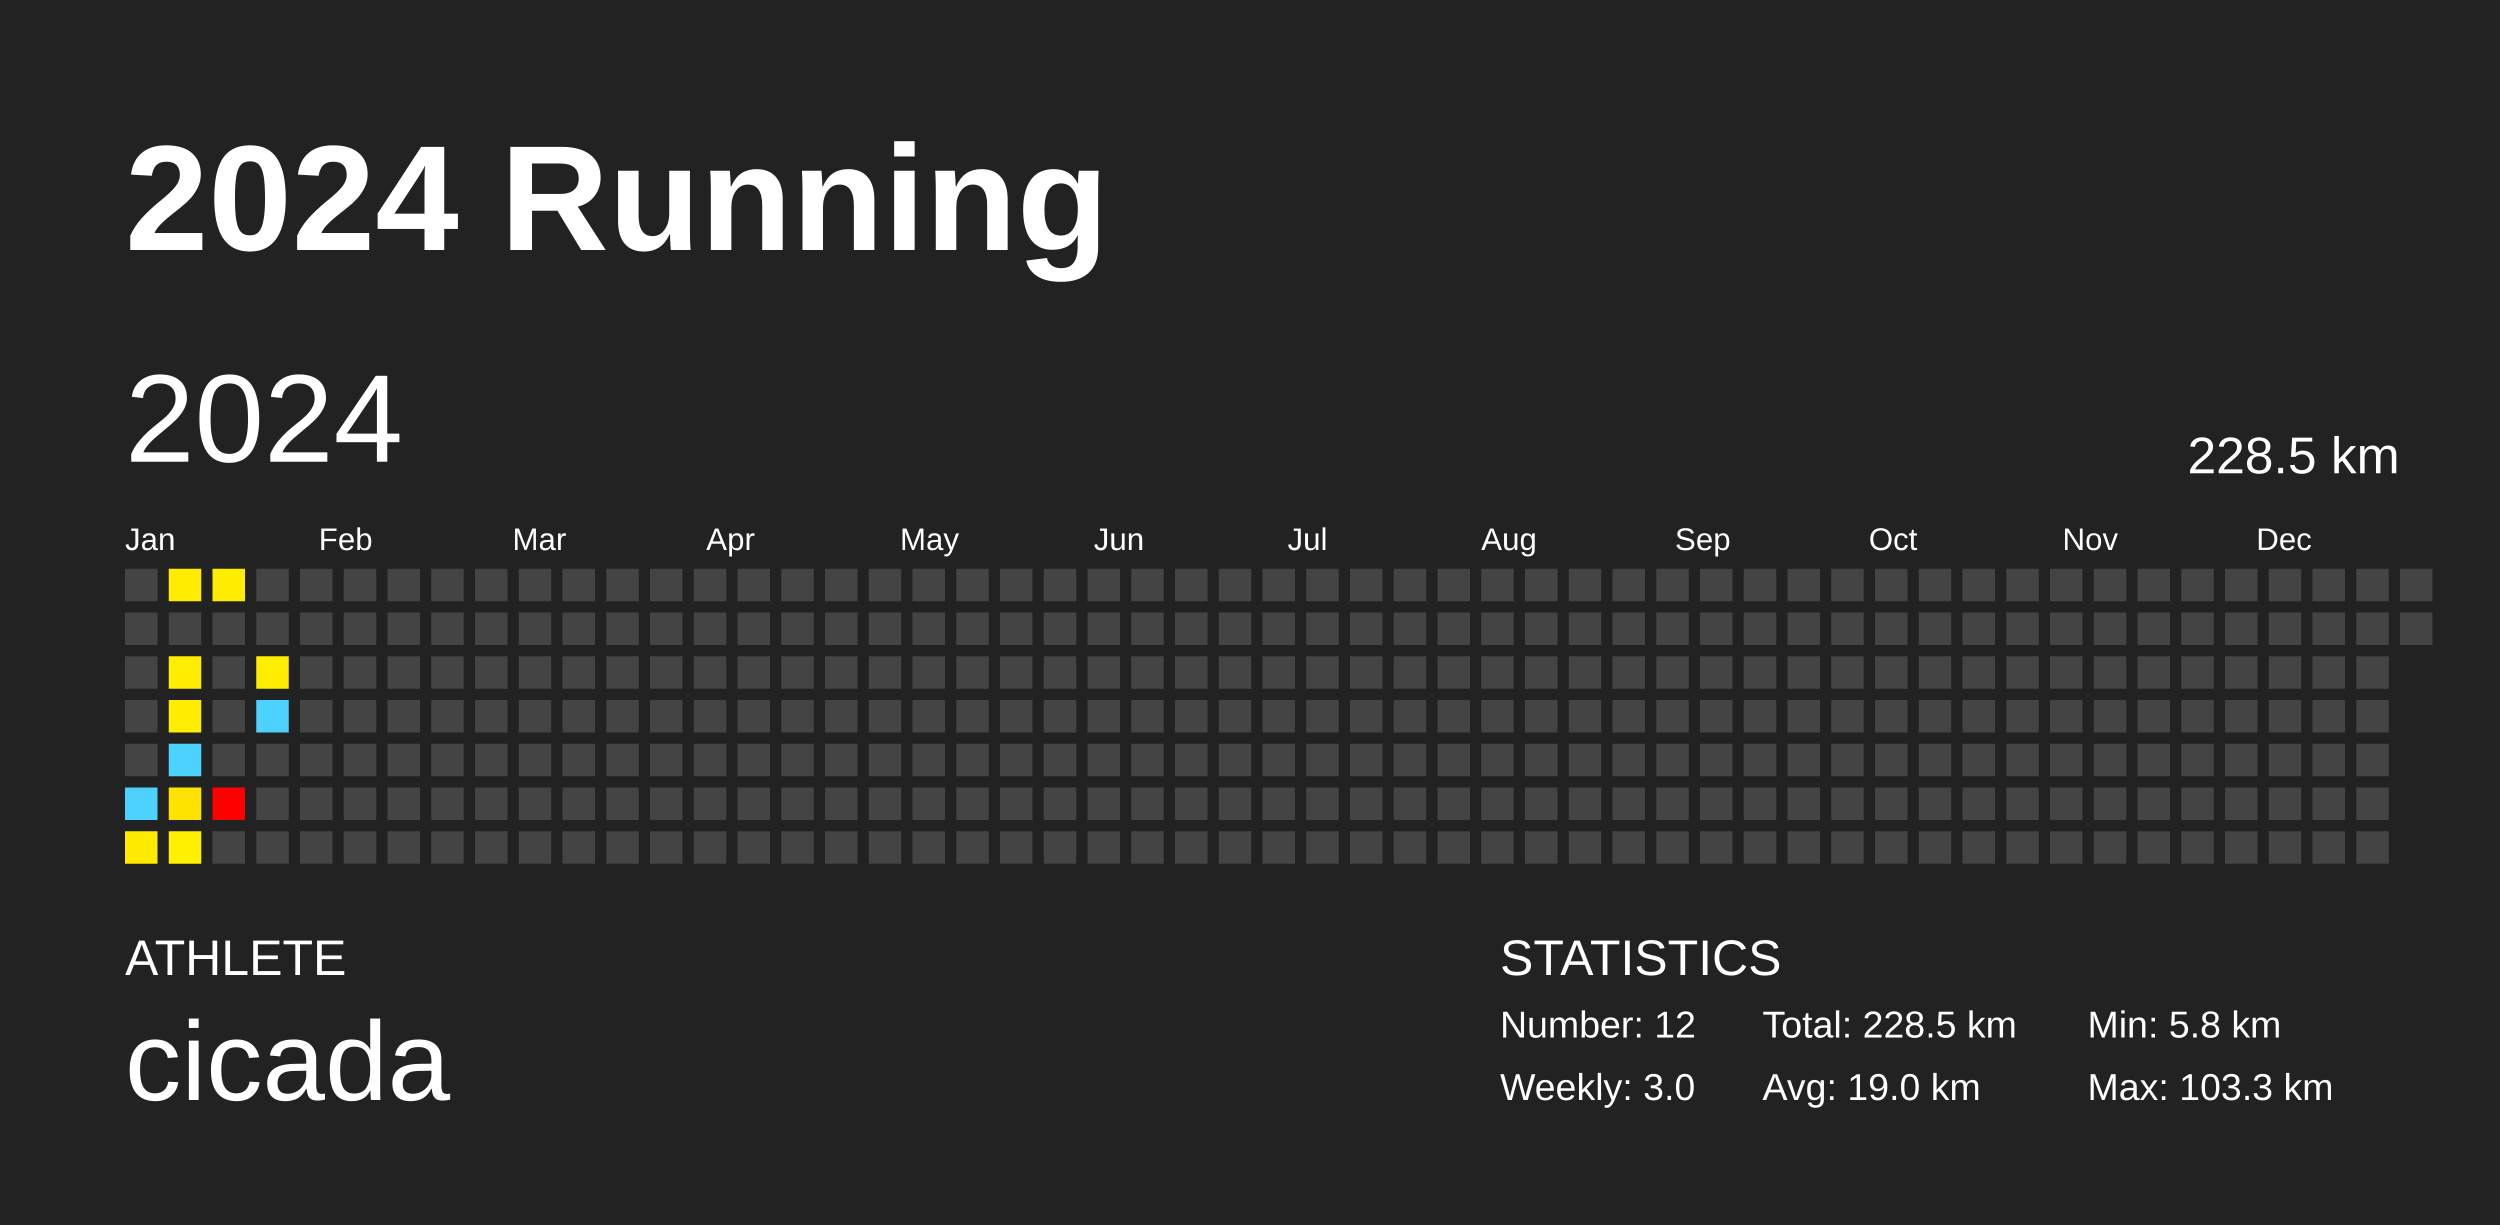
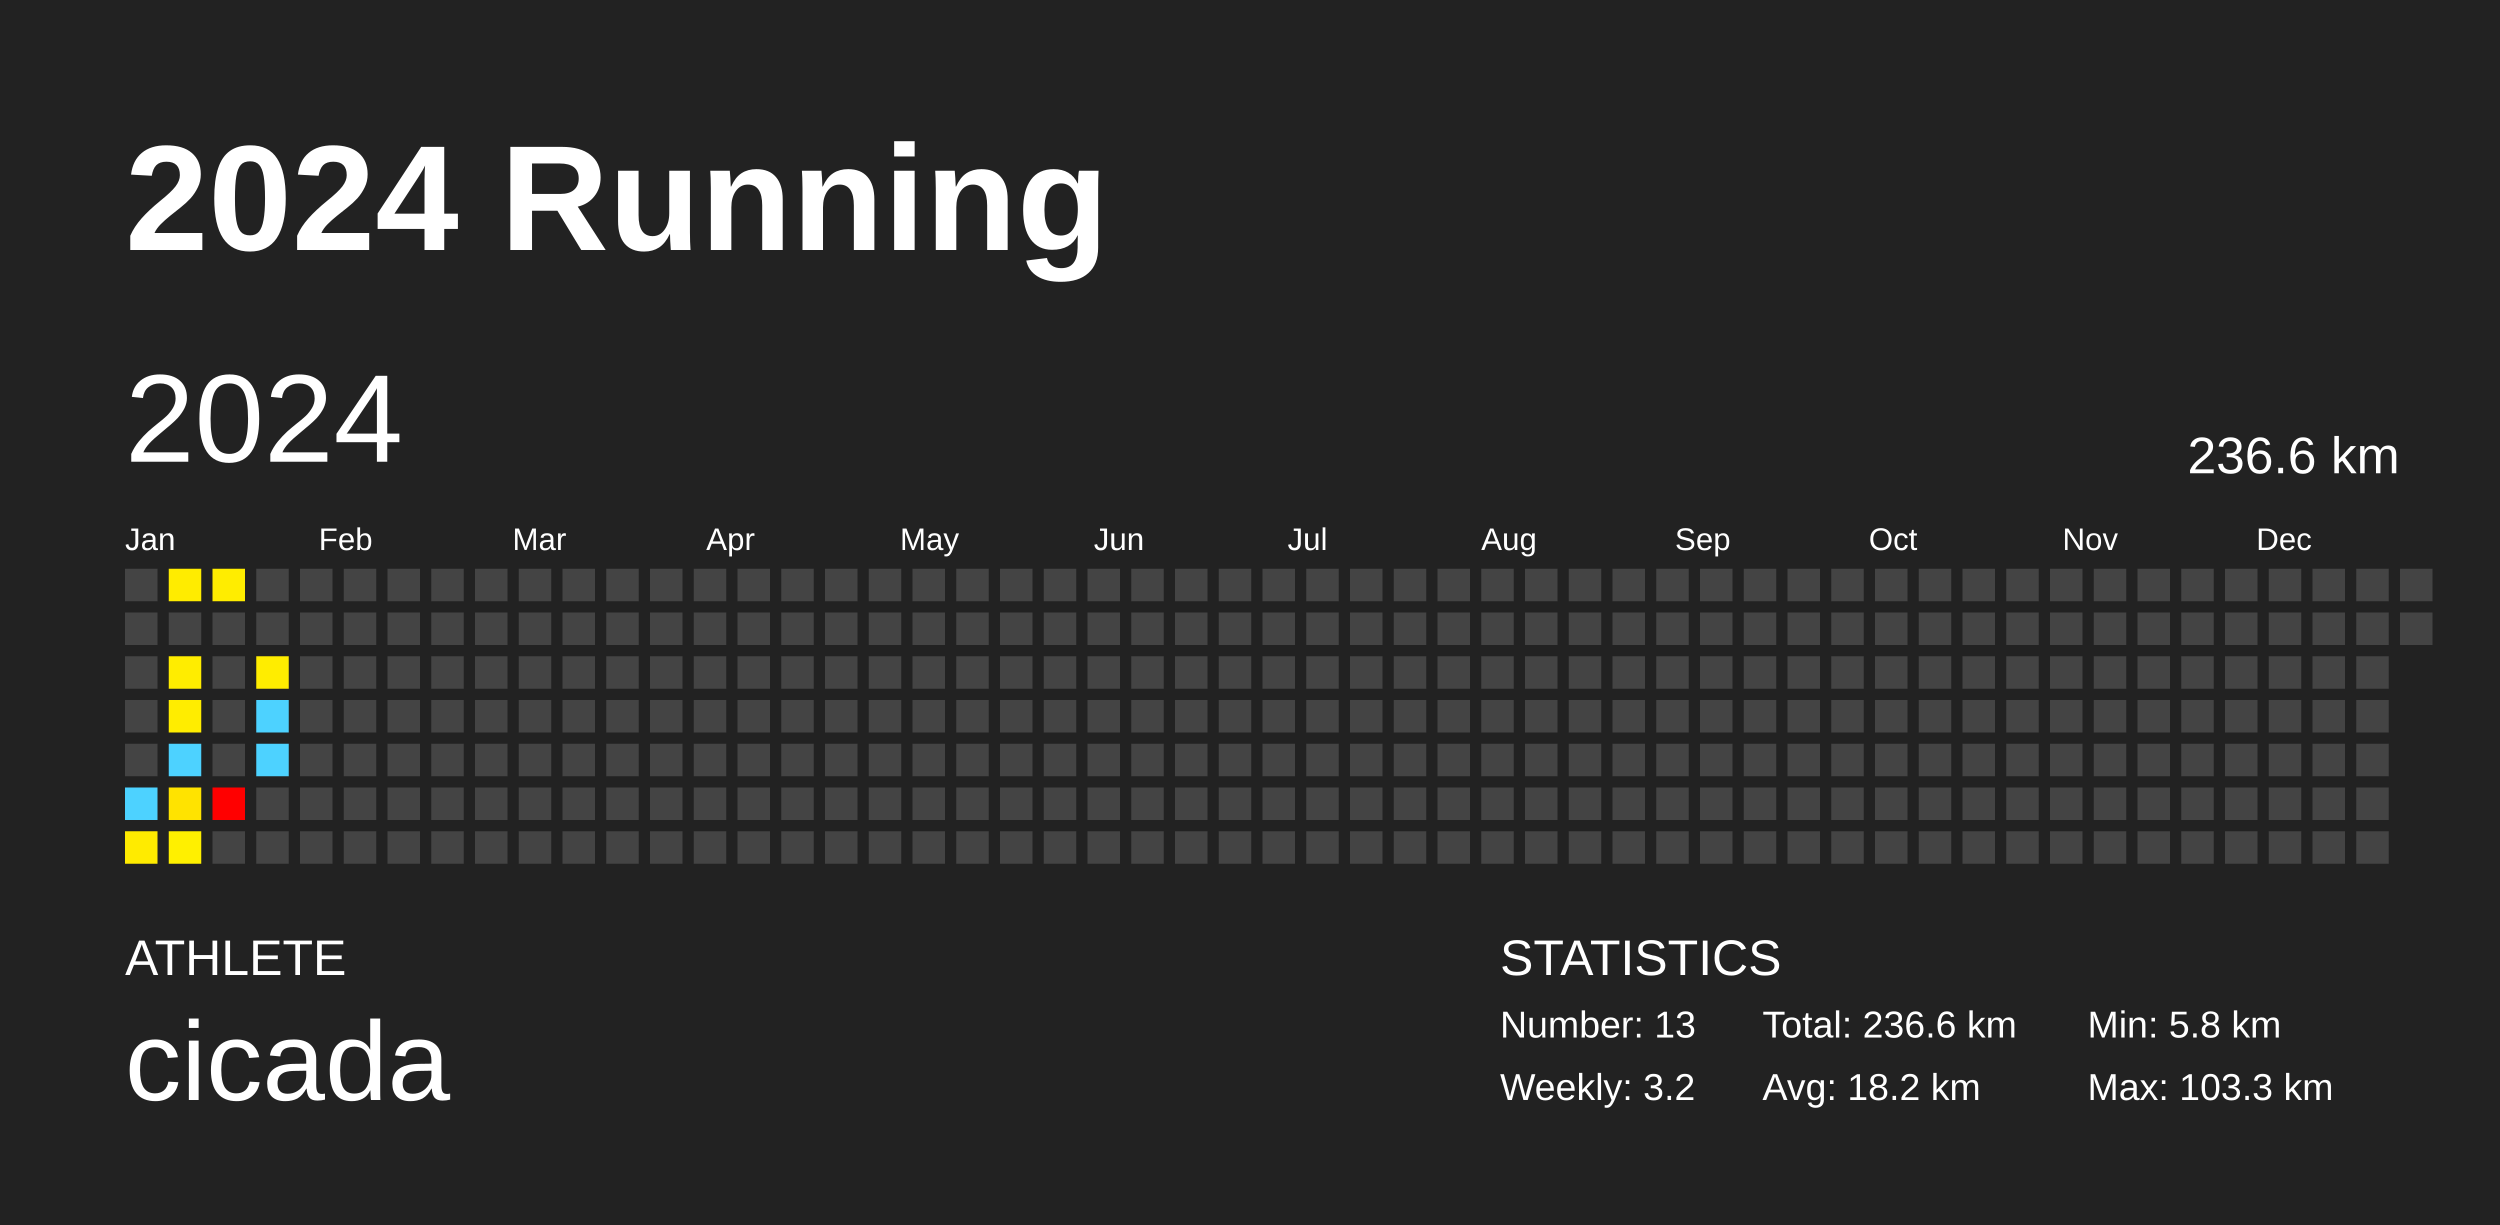
<svg xmlns="http://www.w3.org/2000/svg" baseProfile="full" height="98mm" version="1.1" viewBox="0,0,200,98" width="200mm">
  <defs />
  <rect fill="#222222" height="98" width="200" x="0" y="0" />
  <text fill="#FFFFFF" style="font-size:12px; font-family:Arial; font-weight:bold;" x="10" y="20">2024 Running</text>
  <text fill="#FFFFFF" style="font-size:4px; font-family:Arial" x="10" y="78">ATHLETE</text>
  <text fill="#FFFFFF" style="font-size:9px; font-family:Arial" x="10" y="88">cicada</text>
  <text fill="#FFFFFF" style="font-size:4px; font-family:Arial" x="120" y="78">STATISTICS</text>
-   <text fill="#FFFFFF" style="font-size:3px; font-family:Arial" x="120" y="83">Number: 12</text>
-   <text fill="#FFFFFF" style="font-size:3px; font-family:Arial" x="120" y="88">Weekly: 3.0</text>
-   <text fill="#FFFFFF" style="font-size:3px; font-family:Arial" x="141" y="83">Total: 228.5 km</text>
-   <text fill="#FFFFFF" style="font-size:3px; font-family:Arial" x="141" y="88">Avg: 19.0 km</text>
+   <text fill="#FFFFFF" style="font-size:3px; font-family:Arial" x="120" y="83">Number: 13</text>
+   <text fill="#FFFFFF" style="font-size:3px; font-family:Arial" x="120" y="88">Weekly: 3.2</text>
+   <text fill="#FFFFFF" style="font-size:3px; font-family:Arial" x="141" y="83">Total: 236.6 km</text>
+   <text fill="#FFFFFF" style="font-size:3px; font-family:Arial" x="141" y="88">Avg: 18.2 km</text>
  <text fill="#FFFFFF" style="font-size:3px; font-family:Arial" x="167" y="83">Min: 5.8 km</text>
  <text fill="#FFFFFF" style="font-size:3px; font-family:Arial" x="167" y="88">Max: 103.3 km</text>
  <text dominant-baseline="hanging" fill="#FFFFFF" style="font-size:10.0px; font-family:Arial;" x="10" y="30">2024</text>
-   <text dominant-baseline="hanging" fill="#FFFFFF" style="font-size:4.125px; font-family:Arial;" x="175" y="35">228.5 km</text>
+   <text dominant-baseline="hanging" fill="#FFFFFF" style="font-size:4.125px; font-family:Arial;" x="175" y="35">236.6 km</text>
  <text fill="#FFFFFF" style="font-size:2.5px; font-family:Arial" x="10.0" y="44">Jan</text>
  <text fill="#FFFFFF" style="font-size:2.5px; font-family:Arial" x="25.5" y="44">Feb</text>
  <text fill="#FFFFFF" style="font-size:2.5px; font-family:Arial" x="41.0" y="44">Mar</text>
  <text fill="#FFFFFF" style="font-size:2.5px; font-family:Arial" x="56.5" y="44">Apr</text>
  <text fill="#FFFFFF" style="font-size:2.5px; font-family:Arial" x="72.0" y="44">May</text>
  <text fill="#FFFFFF" style="font-size:2.5px; font-family:Arial" x="87.5" y="44">Jun</text>
  <text fill="#FFFFFF" style="font-size:2.5px; font-family:Arial" x="103.0" y="44">Jul</text>
  <text fill="#FFFFFF" style="font-size:2.5px; font-family:Arial" x="118.5" y="44">Aug</text>
  <text fill="#FFFFFF" style="font-size:2.5px; font-family:Arial" x="134.0" y="44">Sep</text>
  <text fill="#FFFFFF" style="font-size:2.5px; font-family:Arial" x="149.5" y="44">Oct</text>
  <text fill="#FFFFFF" style="font-size:2.5px; font-family:Arial" x="165.0" y="44">Nov</text>
  <text fill="#FFFFFF" style="font-size:2.5px; font-family:Arial" x="180.5" y="44">Dec</text>
  <rect fill="#444444" height="2.6" width="2.6" x="10.0" y="45.5" />
  <rect fill="#444444" height="2.6" width="2.6" x="10.0" y="49.0" />
  <rect fill="#444444" height="2.6" width="2.6" x="10.0" y="52.5" />
  <rect fill="#444444" height="2.6" width="2.6" x="10.0" y="56.0" />
  <rect fill="#444444" height="2.6" width="2.6" x="10.0" y="59.5" />
  <rect fill="#4dd2ff" height="2.6" width="2.6" x="10.0" y="63.0" />
  <rect fill="#ffeb00" height="2.6" width="2.6" x="10.0" y="66.5" />
  <rect fill="#ffec00" height="2.6" width="2.6" x="13.5" y="45.5" />
  <rect fill="#444444" height="2.6" width="2.6" x="13.5" y="49.0" />
  <rect fill="#ffed00" height="2.6" width="2.6" x="13.5" y="52.5" />
  <rect fill="#ffed00" height="2.6" width="2.6" x="13.5" y="56.0" />
  <rect fill="#4dd2ff" height="2.6" width="2.6" x="13.5" y="59.5" />
  <rect fill="#ffe300" height="2.6" width="2.6" x="13.5" y="63.0" />
  <rect fill="#fff000" height="2.6" width="2.6" x="13.5" y="66.5" />
  <rect fill="#ffed00" height="2.6" width="2.6" x="17.0" y="45.5" />
  <rect fill="#444444" height="2.6" width="2.6" x="17.0" y="49.0" />
  <rect fill="#444444" height="2.6" width="2.6" x="17.0" y="52.5" />
  <rect fill="#444444" height="2.6" width="2.6" x="17.0" y="56.0" />
  <rect fill="#444444" height="2.6" width="2.6" x="17.0" y="59.5" />
  <rect fill="red" height="2.6" width="2.6" x="17.0" y="63.0" />
  <rect fill="#444444" height="2.6" width="2.6" x="17.0" y="66.5" />
  <rect fill="#444444" height="2.6" width="2.6" x="20.5" y="45.5" />
  <rect fill="#444444" height="2.6" width="2.6" x="20.5" y="49.0" />
  <rect fill="#ffed00" height="2.6" width="2.6" x="20.5" y="52.5" />
  <rect fill="#4dd2ff" height="2.6" width="2.6" x="20.5" y="56.0" />
-   <rect fill="#444444" height="2.6" width="2.6" x="20.5" y="59.5" />
+   <rect fill="#4dd2ff" height="2.6" width="2.6" x="20.5" y="59.5" />
  <rect fill="#444444" height="2.6" width="2.6" x="20.5" y="63.0" />
  <rect fill="#444444" height="2.6" width="2.6" x="20.5" y="66.5" />
  <rect fill="#444444" height="2.6" width="2.6" x="24.0" y="45.5" />
  <rect fill="#444444" height="2.6" width="2.6" x="24.0" y="49.0" />
  <rect fill="#444444" height="2.6" width="2.6" x="24.0" y="52.5" />
  <rect fill="#444444" height="2.6" width="2.6" x="24.0" y="56.0" />
  <rect fill="#444444" height="2.6" width="2.6" x="24.0" y="59.5" />
  <rect fill="#444444" height="2.6" width="2.6" x="24.0" y="63.0" />
  <rect fill="#444444" height="2.6" width="2.6" x="24.0" y="66.5" />
  <rect fill="#444444" height="2.6" width="2.6" x="27.5" y="45.5" />
  <rect fill="#444444" height="2.6" width="2.6" x="27.5" y="49.0" />
  <rect fill="#444444" height="2.6" width="2.6" x="27.5" y="52.5" />
  <rect fill="#444444" height="2.6" width="2.6" x="27.5" y="56.0" />
  <rect fill="#444444" height="2.6" width="2.6" x="27.5" y="59.5" />
  <rect fill="#444444" height="2.6" width="2.6" x="27.5" y="63.0" />
  <rect fill="#444444" height="2.6" width="2.6" x="27.5" y="66.5" />
  <rect fill="#444444" height="2.6" width="2.6" x="31.0" y="45.5" />
  <rect fill="#444444" height="2.6" width="2.6" x="31.0" y="49.0" />
  <rect fill="#444444" height="2.6" width="2.6" x="31.0" y="52.5" />
  <rect fill="#444444" height="2.6" width="2.6" x="31.0" y="56.0" />
  <rect fill="#444444" height="2.6" width="2.6" x="31.0" y="59.5" />
  <rect fill="#444444" height="2.6" width="2.6" x="31.0" y="63.0" />
  <rect fill="#444444" height="2.6" width="2.6" x="31.0" y="66.5" />
  <rect fill="#444444" height="2.6" width="2.6" x="34.5" y="45.5" />
  <rect fill="#444444" height="2.6" width="2.6" x="34.5" y="49.0" />
  <rect fill="#444444" height="2.6" width="2.6" x="34.5" y="52.5" />
  <rect fill="#444444" height="2.6" width="2.6" x="34.5" y="56.0" />
  <rect fill="#444444" height="2.6" width="2.6" x="34.5" y="59.5" />
  <rect fill="#444444" height="2.6" width="2.6" x="34.5" y="63.0" />
  <rect fill="#444444" height="2.6" width="2.6" x="34.5" y="66.5" />
  <rect fill="#444444" height="2.6" width="2.6" x="38.0" y="45.5" />
  <rect fill="#444444" height="2.6" width="2.6" x="38.0" y="49.0" />
  <rect fill="#444444" height="2.6" width="2.6" x="38.0" y="52.5" />
  <rect fill="#444444" height="2.6" width="2.6" x="38.0" y="56.0" />
  <rect fill="#444444" height="2.6" width="2.6" x="38.0" y="59.5" />
  <rect fill="#444444" height="2.6" width="2.6" x="38.0" y="63.0" />
  <rect fill="#444444" height="2.6" width="2.6" x="38.0" y="66.5" />
  <rect fill="#444444" height="2.6" width="2.6" x="41.5" y="45.5" />
  <rect fill="#444444" height="2.6" width="2.6" x="41.5" y="49.0" />
  <rect fill="#444444" height="2.6" width="2.6" x="41.5" y="52.5" />
  <rect fill="#444444" height="2.6" width="2.6" x="41.5" y="56.0" />
  <rect fill="#444444" height="2.6" width="2.6" x="41.5" y="59.5" />
  <rect fill="#444444" height="2.6" width="2.6" x="41.5" y="63.0" />
  <rect fill="#444444" height="2.6" width="2.6" x="41.5" y="66.5" />
  <rect fill="#444444" height="2.6" width="2.6" x="45.0" y="45.5" />
  <rect fill="#444444" height="2.6" width="2.6" x="45.0" y="49.0" />
  <rect fill="#444444" height="2.6" width="2.6" x="45.0" y="52.5" />
  <rect fill="#444444" height="2.6" width="2.6" x="45.0" y="56.0" />
  <rect fill="#444444" height="2.6" width="2.6" x="45.0" y="59.5" />
  <rect fill="#444444" height="2.6" width="2.6" x="45.0" y="63.0" />
  <rect fill="#444444" height="2.6" width="2.6" x="45.0" y="66.5" />
  <rect fill="#444444" height="2.6" width="2.6" x="48.5" y="45.5" />
  <rect fill="#444444" height="2.6" width="2.6" x="48.5" y="49.0" />
  <rect fill="#444444" height="2.6" width="2.6" x="48.5" y="52.5" />
  <rect fill="#444444" height="2.6" width="2.6" x="48.5" y="56.0" />
  <rect fill="#444444" height="2.6" width="2.6" x="48.5" y="59.5" />
  <rect fill="#444444" height="2.6" width="2.6" x="48.5" y="63.0" />
  <rect fill="#444444" height="2.6" width="2.6" x="48.5" y="66.5" />
  <rect fill="#444444" height="2.6" width="2.6" x="52.0" y="45.5" />
  <rect fill="#444444" height="2.6" width="2.6" x="52.0" y="49.0" />
  <rect fill="#444444" height="2.6" width="2.6" x="52.0" y="52.5" />
  <rect fill="#444444" height="2.6" width="2.6" x="52.0" y="56.0" />
  <rect fill="#444444" height="2.6" width="2.6" x="52.0" y="59.5" />
  <rect fill="#444444" height="2.6" width="2.6" x="52.0" y="63.0" />
  <rect fill="#444444" height="2.6" width="2.6" x="52.0" y="66.5" />
  <rect fill="#444444" height="2.6" width="2.6" x="55.5" y="45.5" />
  <rect fill="#444444" height="2.6" width="2.6" x="55.5" y="49.0" />
  <rect fill="#444444" height="2.6" width="2.6" x="55.5" y="52.5" />
  <rect fill="#444444" height="2.6" width="2.6" x="55.5" y="56.0" />
  <rect fill="#444444" height="2.6" width="2.6" x="55.5" y="59.5" />
  <rect fill="#444444" height="2.6" width="2.6" x="55.5" y="63.0" />
  <rect fill="#444444" height="2.6" width="2.6" x="55.5" y="66.5" />
  <rect fill="#444444" height="2.6" width="2.6" x="59.0" y="45.5" />
  <rect fill="#444444" height="2.6" width="2.6" x="59.0" y="49.0" />
  <rect fill="#444444" height="2.6" width="2.6" x="59.0" y="52.5" />
  <rect fill="#444444" height="2.6" width="2.6" x="59.0" y="56.0" />
  <rect fill="#444444" height="2.6" width="2.6" x="59.0" y="59.5" />
  <rect fill="#444444" height="2.6" width="2.6" x="59.0" y="63.0" />
  <rect fill="#444444" height="2.6" width="2.6" x="59.0" y="66.5" />
  <rect fill="#444444" height="2.6" width="2.6" x="62.5" y="45.5" />
  <rect fill="#444444" height="2.6" width="2.6" x="62.5" y="49.0" />
  <rect fill="#444444" height="2.6" width="2.6" x="62.5" y="52.5" />
  <rect fill="#444444" height="2.6" width="2.6" x="62.5" y="56.0" />
  <rect fill="#444444" height="2.6" width="2.6" x="62.5" y="59.5" />
  <rect fill="#444444" height="2.6" width="2.6" x="62.5" y="63.0" />
  <rect fill="#444444" height="2.6" width="2.6" x="62.5" y="66.5" />
  <rect fill="#444444" height="2.6" width="2.6" x="66.0" y="45.5" />
  <rect fill="#444444" height="2.6" width="2.6" x="66.0" y="49.0" />
  <rect fill="#444444" height="2.6" width="2.6" x="66.0" y="52.5" />
  <rect fill="#444444" height="2.6" width="2.6" x="66.0" y="56.0" />
  <rect fill="#444444" height="2.6" width="2.6" x="66.0" y="59.5" />
  <rect fill="#444444" height="2.6" width="2.6" x="66.0" y="63.0" />
  <rect fill="#444444" height="2.6" width="2.6" x="66.0" y="66.5" />
  <rect fill="#444444" height="2.6" width="2.6" x="69.5" y="45.5" />
  <rect fill="#444444" height="2.6" width="2.6" x="69.5" y="49.0" />
  <rect fill="#444444" height="2.6" width="2.6" x="69.5" y="52.5" />
  <rect fill="#444444" height="2.6" width="2.6" x="69.5" y="56.0" />
  <rect fill="#444444" height="2.6" width="2.6" x="69.5" y="59.5" />
  <rect fill="#444444" height="2.6" width="2.6" x="69.5" y="63.0" />
  <rect fill="#444444" height="2.6" width="2.6" x="69.5" y="66.5" />
  <rect fill="#444444" height="2.6" width="2.6" x="73.0" y="45.5" />
  <rect fill="#444444" height="2.6" width="2.6" x="73.0" y="49.0" />
  <rect fill="#444444" height="2.6" width="2.6" x="73.0" y="52.5" />
  <rect fill="#444444" height="2.6" width="2.6" x="73.0" y="56.0" />
  <rect fill="#444444" height="2.6" width="2.6" x="73.0" y="59.5" />
  <rect fill="#444444" height="2.6" width="2.6" x="73.0" y="63.0" />
  <rect fill="#444444" height="2.6" width="2.6" x="73.0" y="66.5" />
  <rect fill="#444444" height="2.6" width="2.6" x="76.5" y="45.5" />
  <rect fill="#444444" height="2.6" width="2.6" x="76.5" y="49.0" />
  <rect fill="#444444" height="2.6" width="2.6" x="76.5" y="52.5" />
  <rect fill="#444444" height="2.6" width="2.6" x="76.5" y="56.0" />
  <rect fill="#444444" height="2.6" width="2.6" x="76.5" y="59.5" />
  <rect fill="#444444" height="2.6" width="2.6" x="76.5" y="63.0" />
  <rect fill="#444444" height="2.6" width="2.6" x="76.5" y="66.5" />
  <rect fill="#444444" height="2.6" width="2.6" x="80.0" y="45.5" />
  <rect fill="#444444" height="2.6" width="2.6" x="80.0" y="49.0" />
  <rect fill="#444444" height="2.6" width="2.6" x="80.0" y="52.5" />
  <rect fill="#444444" height="2.6" width="2.6" x="80.0" y="56.0" />
  <rect fill="#444444" height="2.6" width="2.6" x="80.0" y="59.5" />
  <rect fill="#444444" height="2.6" width="2.6" x="80.0" y="63.0" />
  <rect fill="#444444" height="2.6" width="2.6" x="80.0" y="66.5" />
  <rect fill="#444444" height="2.6" width="2.6" x="83.5" y="45.5" />
  <rect fill="#444444" height="2.6" width="2.6" x="83.5" y="49.0" />
  <rect fill="#444444" height="2.6" width="2.6" x="83.5" y="52.5" />
  <rect fill="#444444" height="2.6" width="2.6" x="83.5" y="56.0" />
  <rect fill="#444444" height="2.6" width="2.6" x="83.5" y="59.5" />
  <rect fill="#444444" height="2.6" width="2.6" x="83.5" y="63.0" />
  <rect fill="#444444" height="2.6" width="2.6" x="83.5" y="66.5" />
  <rect fill="#444444" height="2.6" width="2.6" x="87.0" y="45.5" />
  <rect fill="#444444" height="2.6" width="2.6" x="87.0" y="49.0" />
  <rect fill="#444444" height="2.6" width="2.6" x="87.0" y="52.5" />
  <rect fill="#444444" height="2.6" width="2.6" x="87.0" y="56.0" />
  <rect fill="#444444" height="2.6" width="2.6" x="87.0" y="59.5" />
  <rect fill="#444444" height="2.6" width="2.6" x="87.0" y="63.0" />
  <rect fill="#444444" height="2.6" width="2.6" x="87.0" y="66.5" />
  <rect fill="#444444" height="2.6" width="2.6" x="90.5" y="45.5" />
  <rect fill="#444444" height="2.6" width="2.6" x="90.5" y="49.0" />
  <rect fill="#444444" height="2.6" width="2.6" x="90.5" y="52.5" />
  <rect fill="#444444" height="2.6" width="2.6" x="90.5" y="56.0" />
  <rect fill="#444444" height="2.6" width="2.6" x="90.5" y="59.5" />
  <rect fill="#444444" height="2.6" width="2.6" x="90.5" y="63.0" />
  <rect fill="#444444" height="2.6" width="2.6" x="90.5" y="66.5" />
  <rect fill="#444444" height="2.6" width="2.6" x="94.0" y="45.5" />
  <rect fill="#444444" height="2.6" width="2.6" x="94.0" y="49.0" />
  <rect fill="#444444" height="2.6" width="2.6" x="94.0" y="52.5" />
  <rect fill="#444444" height="2.6" width="2.6" x="94.0" y="56.0" />
  <rect fill="#444444" height="2.6" width="2.6" x="94.0" y="59.5" />
  <rect fill="#444444" height="2.6" width="2.6" x="94.0" y="63.0" />
  <rect fill="#444444" height="2.6" width="2.6" x="94.0" y="66.5" />
  <rect fill="#444444" height="2.6" width="2.6" x="97.5" y="45.5" />
  <rect fill="#444444" height="2.6" width="2.6" x="97.5" y="49.0" />
  <rect fill="#444444" height="2.6" width="2.6" x="97.5" y="52.5" />
  <rect fill="#444444" height="2.6" width="2.6" x="97.5" y="56.0" />
  <rect fill="#444444" height="2.6" width="2.6" x="97.5" y="59.5" />
  <rect fill="#444444" height="2.6" width="2.6" x="97.5" y="63.0" />
  <rect fill="#444444" height="2.6" width="2.6" x="97.5" y="66.5" />
  <rect fill="#444444" height="2.6" width="2.6" x="101.0" y="45.5" />
  <rect fill="#444444" height="2.6" width="2.6" x="101.0" y="49.0" />
  <rect fill="#444444" height="2.6" width="2.6" x="101.0" y="52.5" />
  <rect fill="#444444" height="2.6" width="2.6" x="101.0" y="56.0" />
  <rect fill="#444444" height="2.6" width="2.6" x="101.0" y="59.5" />
  <rect fill="#444444" height="2.6" width="2.6" x="101.0" y="63.0" />
  <rect fill="#444444" height="2.6" width="2.6" x="101.0" y="66.5" />
  <rect fill="#444444" height="2.6" width="2.6" x="104.5" y="45.5" />
  <rect fill="#444444" height="2.6" width="2.6" x="104.5" y="49.0" />
  <rect fill="#444444" height="2.6" width="2.6" x="104.5" y="52.5" />
  <rect fill="#444444" height="2.6" width="2.6" x="104.5" y="56.0" />
  <rect fill="#444444" height="2.6" width="2.6" x="104.5" y="59.5" />
  <rect fill="#444444" height="2.6" width="2.6" x="104.5" y="63.0" />
  <rect fill="#444444" height="2.6" width="2.6" x="104.5" y="66.5" />
  <rect fill="#444444" height="2.6" width="2.6" x="108.0" y="45.5" />
  <rect fill="#444444" height="2.6" width="2.6" x="108.0" y="49.0" />
  <rect fill="#444444" height="2.6" width="2.6" x="108.0" y="52.5" />
  <rect fill="#444444" height="2.6" width="2.6" x="108.0" y="56.0" />
  <rect fill="#444444" height="2.6" width="2.6" x="108.0" y="59.5" />
  <rect fill="#444444" height="2.6" width="2.6" x="108.0" y="63.0" />
  <rect fill="#444444" height="2.6" width="2.6" x="108.0" y="66.5" />
  <rect fill="#444444" height="2.6" width="2.6" x="111.5" y="45.5" />
  <rect fill="#444444" height="2.6" width="2.6" x="111.5" y="49.0" />
  <rect fill="#444444" height="2.6" width="2.6" x="111.5" y="52.5" />
  <rect fill="#444444" height="2.6" width="2.6" x="111.5" y="56.0" />
  <rect fill="#444444" height="2.6" width="2.6" x="111.5" y="59.5" />
  <rect fill="#444444" height="2.6" width="2.6" x="111.5" y="63.0" />
  <rect fill="#444444" height="2.6" width="2.6" x="111.5" y="66.5" />
  <rect fill="#444444" height="2.6" width="2.6" x="115.0" y="45.5" />
  <rect fill="#444444" height="2.6" width="2.6" x="115.0" y="49.0" />
  <rect fill="#444444" height="2.6" width="2.6" x="115.0" y="52.5" />
  <rect fill="#444444" height="2.6" width="2.6" x="115.0" y="56.0" />
  <rect fill="#444444" height="2.6" width="2.6" x="115.0" y="59.5" />
  <rect fill="#444444" height="2.6" width="2.6" x="115.0" y="63.0" />
  <rect fill="#444444" height="2.6" width="2.6" x="115.0" y="66.5" />
  <rect fill="#444444" height="2.6" width="2.6" x="118.5" y="45.5" />
  <rect fill="#444444" height="2.6" width="2.6" x="118.5" y="49.0" />
  <rect fill="#444444" height="2.6" width="2.6" x="118.5" y="52.5" />
  <rect fill="#444444" height="2.6" width="2.6" x="118.5" y="56.0" />
  <rect fill="#444444" height="2.6" width="2.6" x="118.5" y="59.5" />
  <rect fill="#444444" height="2.6" width="2.6" x="118.5" y="63.0" />
  <rect fill="#444444" height="2.6" width="2.6" x="118.5" y="66.5" />
  <rect fill="#444444" height="2.6" width="2.6" x="122.0" y="45.5" />
  <rect fill="#444444" height="2.6" width="2.6" x="122.0" y="49.0" />
  <rect fill="#444444" height="2.6" width="2.6" x="122.0" y="52.5" />
  <rect fill="#444444" height="2.6" width="2.6" x="122.0" y="56.0" />
  <rect fill="#444444" height="2.6" width="2.6" x="122.0" y="59.5" />
  <rect fill="#444444" height="2.6" width="2.6" x="122.0" y="63.0" />
  <rect fill="#444444" height="2.6" width="2.6" x="122.0" y="66.5" />
  <rect fill="#444444" height="2.6" width="2.6" x="125.5" y="45.5" />
  <rect fill="#444444" height="2.6" width="2.6" x="125.5" y="49.0" />
  <rect fill="#444444" height="2.6" width="2.6" x="125.5" y="52.5" />
  <rect fill="#444444" height="2.6" width="2.6" x="125.5" y="56.0" />
  <rect fill="#444444" height="2.6" width="2.6" x="125.5" y="59.5" />
  <rect fill="#444444" height="2.6" width="2.6" x="125.5" y="63.0" />
  <rect fill="#444444" height="2.6" width="2.6" x="125.5" y="66.5" />
  <rect fill="#444444" height="2.6" width="2.6" x="129.0" y="45.5" />
  <rect fill="#444444" height="2.6" width="2.6" x="129.0" y="49.0" />
  <rect fill="#444444" height="2.6" width="2.6" x="129.0" y="52.5" />
  <rect fill="#444444" height="2.6" width="2.6" x="129.0" y="56.0" />
  <rect fill="#444444" height="2.6" width="2.6" x="129.0" y="59.5" />
  <rect fill="#444444" height="2.6" width="2.6" x="129.0" y="63.0" />
  <rect fill="#444444" height="2.6" width="2.6" x="129.0" y="66.5" />
  <rect fill="#444444" height="2.6" width="2.6" x="132.5" y="45.5" />
  <rect fill="#444444" height="2.6" width="2.6" x="132.5" y="49.0" />
  <rect fill="#444444" height="2.6" width="2.6" x="132.5" y="52.5" />
  <rect fill="#444444" height="2.6" width="2.6" x="132.5" y="56.0" />
  <rect fill="#444444" height="2.6" width="2.6" x="132.5" y="59.5" />
  <rect fill="#444444" height="2.6" width="2.6" x="132.5" y="63.0" />
  <rect fill="#444444" height="2.6" width="2.6" x="132.5" y="66.5" />
  <rect fill="#444444" height="2.6" width="2.6" x="136.0" y="45.5" />
  <rect fill="#444444" height="2.6" width="2.6" x="136.0" y="49.0" />
  <rect fill="#444444" height="2.6" width="2.6" x="136.0" y="52.5" />
  <rect fill="#444444" height="2.6" width="2.6" x="136.0" y="56.0" />
  <rect fill="#444444" height="2.6" width="2.6" x="136.0" y="59.5" />
  <rect fill="#444444" height="2.6" width="2.6" x="136.0" y="63.0" />
  <rect fill="#444444" height="2.6" width="2.6" x="136.0" y="66.5" />
  <rect fill="#444444" height="2.6" width="2.6" x="139.5" y="45.5" />
  <rect fill="#444444" height="2.6" width="2.6" x="139.5" y="49.0" />
  <rect fill="#444444" height="2.6" width="2.6" x="139.5" y="52.5" />
  <rect fill="#444444" height="2.6" width="2.6" x="139.5" y="56.0" />
  <rect fill="#444444" height="2.6" width="2.6" x="139.5" y="59.5" />
  <rect fill="#444444" height="2.6" width="2.6" x="139.5" y="63.0" />
  <rect fill="#444444" height="2.6" width="2.6" x="139.5" y="66.5" />
  <rect fill="#444444" height="2.6" width="2.6" x="143.0" y="45.5" />
  <rect fill="#444444" height="2.6" width="2.6" x="143.0" y="49.0" />
  <rect fill="#444444" height="2.6" width="2.6" x="143.0" y="52.5" />
  <rect fill="#444444" height="2.6" width="2.6" x="143.0" y="56.0" />
  <rect fill="#444444" height="2.6" width="2.6" x="143.0" y="59.5" />
  <rect fill="#444444" height="2.6" width="2.6" x="143.0" y="63.0" />
  <rect fill="#444444" height="2.6" width="2.6" x="143.0" y="66.5" />
  <rect fill="#444444" height="2.6" width="2.6" x="146.5" y="45.5" />
  <rect fill="#444444" height="2.6" width="2.6" x="146.5" y="49.0" />
  <rect fill="#444444" height="2.6" width="2.6" x="146.5" y="52.5" />
  <rect fill="#444444" height="2.6" width="2.6" x="146.5" y="56.0" />
  <rect fill="#444444" height="2.6" width="2.6" x="146.5" y="59.5" />
  <rect fill="#444444" height="2.6" width="2.6" x="146.5" y="63.0" />
  <rect fill="#444444" height="2.6" width="2.6" x="146.5" y="66.5" />
  <rect fill="#444444" height="2.6" width="2.6" x="150.0" y="45.5" />
  <rect fill="#444444" height="2.6" width="2.6" x="150.0" y="49.0" />
  <rect fill="#444444" height="2.6" width="2.6" x="150.0" y="52.5" />
  <rect fill="#444444" height="2.6" width="2.6" x="150.0" y="56.0" />
  <rect fill="#444444" height="2.6" width="2.6" x="150.0" y="59.5" />
  <rect fill="#444444" height="2.6" width="2.6" x="150.0" y="63.0" />
  <rect fill="#444444" height="2.6" width="2.6" x="150.0" y="66.5" />
  <rect fill="#444444" height="2.6" width="2.6" x="153.5" y="45.5" />
  <rect fill="#444444" height="2.6" width="2.6" x="153.5" y="49.0" />
  <rect fill="#444444" height="2.6" width="2.6" x="153.5" y="52.5" />
  <rect fill="#444444" height="2.6" width="2.6" x="153.5" y="56.0" />
  <rect fill="#444444" height="2.6" width="2.6" x="153.5" y="59.5" />
  <rect fill="#444444" height="2.6" width="2.6" x="153.5" y="63.0" />
  <rect fill="#444444" height="2.6" width="2.6" x="153.5" y="66.5" />
  <rect fill="#444444" height="2.6" width="2.6" x="157.0" y="45.5" />
  <rect fill="#444444" height="2.6" width="2.6" x="157.0" y="49.0" />
  <rect fill="#444444" height="2.6" width="2.6" x="157.0" y="52.5" />
  <rect fill="#444444" height="2.6" width="2.6" x="157.0" y="56.0" />
  <rect fill="#444444" height="2.6" width="2.6" x="157.0" y="59.5" />
  <rect fill="#444444" height="2.6" width="2.6" x="157.0" y="63.0" />
  <rect fill="#444444" height="2.6" width="2.6" x="157.0" y="66.5" />
  <rect fill="#444444" height="2.6" width="2.6" x="160.5" y="45.5" />
  <rect fill="#444444" height="2.6" width="2.6" x="160.5" y="49.0" />
  <rect fill="#444444" height="2.6" width="2.6" x="160.5" y="52.5" />
  <rect fill="#444444" height="2.6" width="2.6" x="160.5" y="56.0" />
  <rect fill="#444444" height="2.6" width="2.6" x="160.5" y="59.5" />
  <rect fill="#444444" height="2.6" width="2.6" x="160.5" y="63.0" />
  <rect fill="#444444" height="2.6" width="2.6" x="160.5" y="66.5" />
  <rect fill="#444444" height="2.6" width="2.6" x="164.0" y="45.5" />
  <rect fill="#444444" height="2.6" width="2.6" x="164.0" y="49.0" />
  <rect fill="#444444" height="2.6" width="2.6" x="164.0" y="52.5" />
  <rect fill="#444444" height="2.6" width="2.6" x="164.0" y="56.0" />
  <rect fill="#444444" height="2.6" width="2.6" x="164.0" y="59.5" />
  <rect fill="#444444" height="2.6" width="2.6" x="164.0" y="63.0" />
  <rect fill="#444444" height="2.6" width="2.6" x="164.0" y="66.5" />
  <rect fill="#444444" height="2.6" width="2.6" x="167.5" y="45.5" />
  <rect fill="#444444" height="2.6" width="2.6" x="167.5" y="49.0" />
  <rect fill="#444444" height="2.6" width="2.6" x="167.5" y="52.5" />
  <rect fill="#444444" height="2.6" width="2.6" x="167.5" y="56.0" />
  <rect fill="#444444" height="2.6" width="2.6" x="167.5" y="59.5" />
  <rect fill="#444444" height="2.6" width="2.6" x="167.5" y="63.0" />
  <rect fill="#444444" height="2.6" width="2.6" x="167.5" y="66.5" />
  <rect fill="#444444" height="2.6" width="2.6" x="171.0" y="45.5" />
  <rect fill="#444444" height="2.6" width="2.6" x="171.0" y="49.0" />
  <rect fill="#444444" height="2.6" width="2.6" x="171.0" y="52.5" />
  <rect fill="#444444" height="2.6" width="2.6" x="171.0" y="56.0" />
  <rect fill="#444444" height="2.6" width="2.6" x="171.0" y="59.5" />
  <rect fill="#444444" height="2.6" width="2.6" x="171.0" y="63.0" />
  <rect fill="#444444" height="2.6" width="2.6" x="171.0" y="66.5" />
  <rect fill="#444444" height="2.6" width="2.6" x="174.5" y="45.5" />
  <rect fill="#444444" height="2.6" width="2.6" x="174.5" y="49.0" />
  <rect fill="#444444" height="2.6" width="2.6" x="174.5" y="52.5" />
  <rect fill="#444444" height="2.6" width="2.6" x="174.5" y="56.0" />
  <rect fill="#444444" height="2.6" width="2.6" x="174.5" y="59.5" />
  <rect fill="#444444" height="2.6" width="2.6" x="174.5" y="63.0" />
  <rect fill="#444444" height="2.6" width="2.6" x="174.5" y="66.5" />
  <rect fill="#444444" height="2.6" width="2.6" x="178.0" y="45.5" />
  <rect fill="#444444" height="2.6" width="2.6" x="178.0" y="49.0" />
  <rect fill="#444444" height="2.6" width="2.6" x="178.0" y="52.5" />
  <rect fill="#444444" height="2.6" width="2.6" x="178.0" y="56.0" />
  <rect fill="#444444" height="2.6" width="2.6" x="178.0" y="59.5" />
  <rect fill="#444444" height="2.6" width="2.6" x="178.0" y="63.0" />
  <rect fill="#444444" height="2.6" width="2.6" x="178.0" y="66.5" />
  <rect fill="#444444" height="2.6" width="2.6" x="181.5" y="45.5" />
  <rect fill="#444444" height="2.6" width="2.6" x="181.5" y="49.0" />
  <rect fill="#444444" height="2.6" width="2.6" x="181.5" y="52.5" />
  <rect fill="#444444" height="2.6" width="2.6" x="181.5" y="56.0" />
  <rect fill="#444444" height="2.6" width="2.6" x="181.5" y="59.5" />
  <rect fill="#444444" height="2.6" width="2.6" x="181.5" y="63.0" />
  <rect fill="#444444" height="2.6" width="2.6" x="181.5" y="66.5" />
  <rect fill="#444444" height="2.6" width="2.6" x="185.0" y="45.5" />
  <rect fill="#444444" height="2.6" width="2.6" x="185.0" y="49.0" />
  <rect fill="#444444" height="2.6" width="2.6" x="185.0" y="52.5" />
  <rect fill="#444444" height="2.6" width="2.6" x="185.0" y="56.0" />
  <rect fill="#444444" height="2.6" width="2.6" x="185.0" y="59.5" />
  <rect fill="#444444" height="2.6" width="2.6" x="185.0" y="63.0" />
  <rect fill="#444444" height="2.6" width="2.6" x="185.0" y="66.5" />
  <rect fill="#444444" height="2.6" width="2.6" x="188.5" y="45.5" />
  <rect fill="#444444" height="2.6" width="2.6" x="188.5" y="49.0" />
  <rect fill="#444444" height="2.6" width="2.6" x="188.5" y="52.5" />
  <rect fill="#444444" height="2.6" width="2.6" x="188.5" y="56.0" />
  <rect fill="#444444" height="2.6" width="2.6" x="188.5" y="59.5" />
  <rect fill="#444444" height="2.6" width="2.6" x="188.5" y="63.0" />
  <rect fill="#444444" height="2.6" width="2.6" x="188.5" y="66.5" />
  <rect fill="#444444" height="2.6" width="2.6" x="192.0" y="45.5" />
  <rect fill="#444444" height="2.6" width="2.6" x="192.0" y="49.0" />
</svg>
